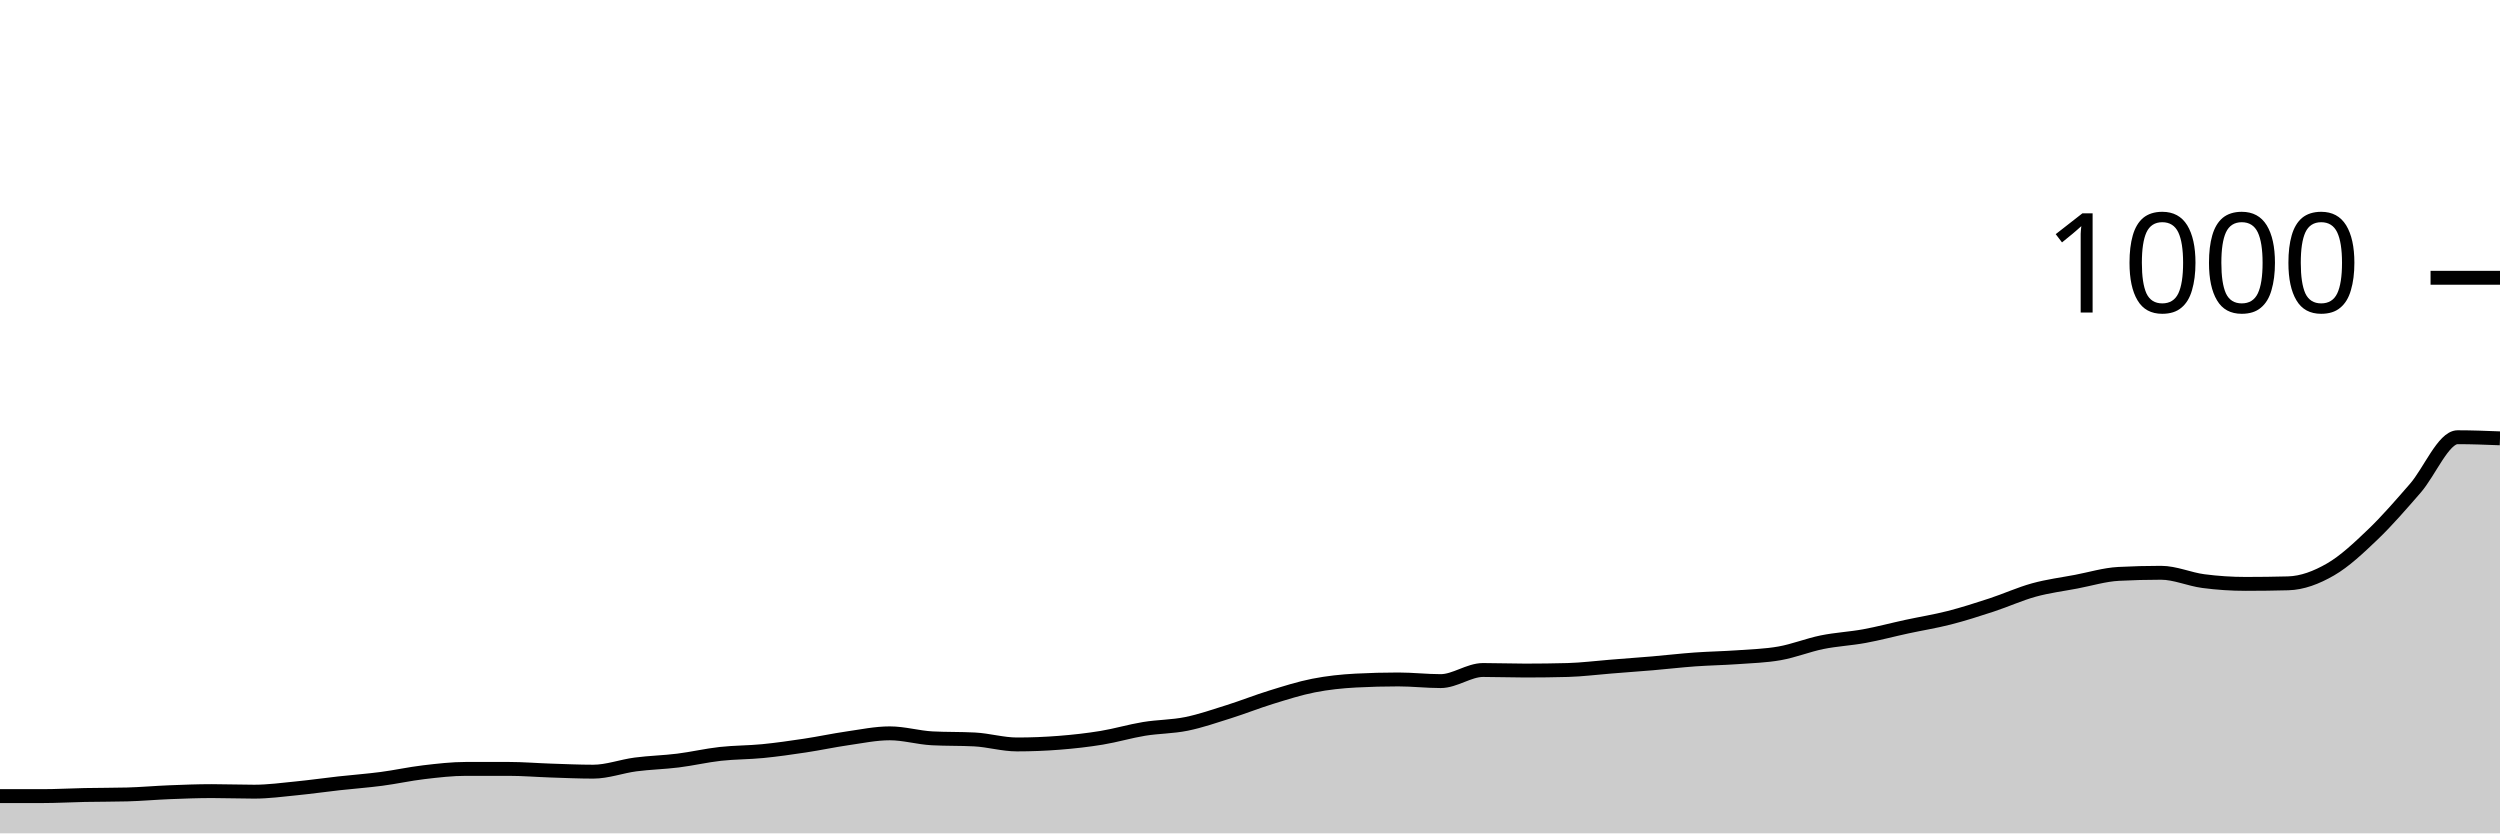
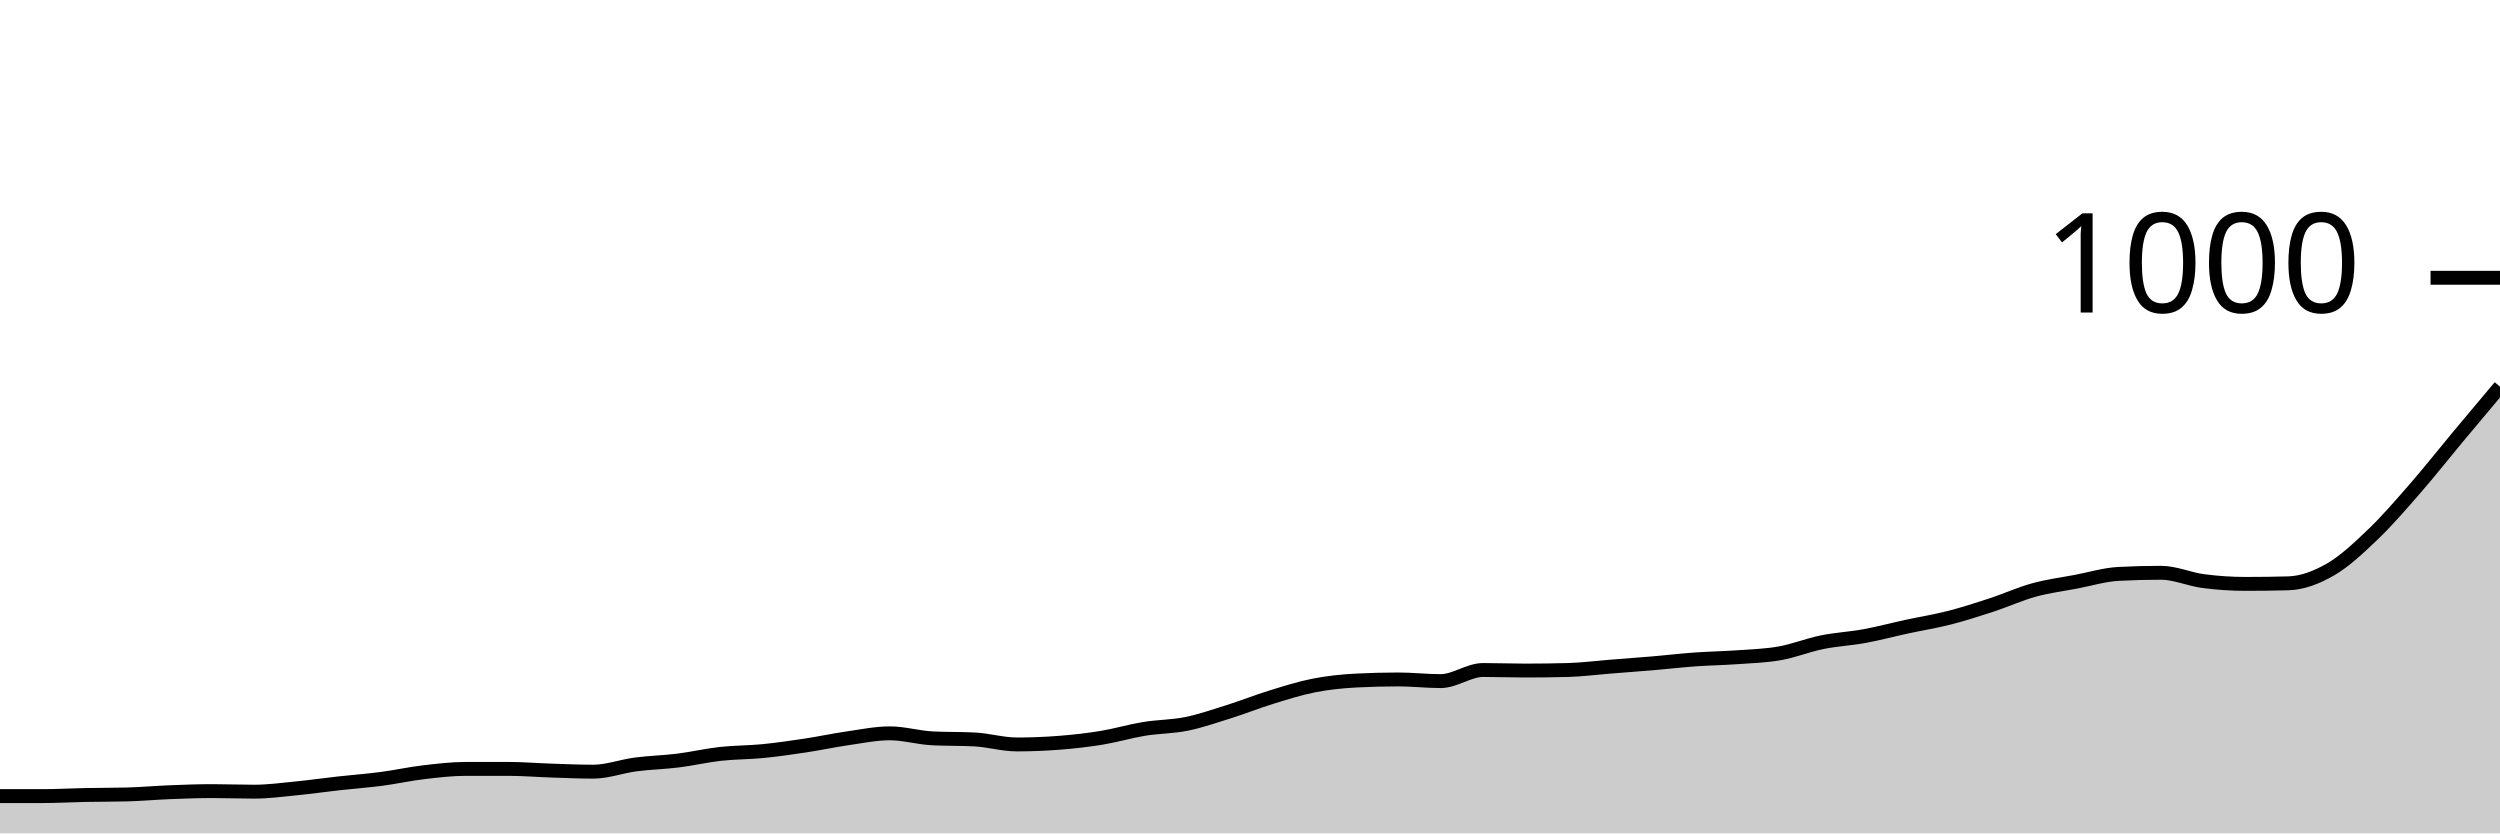
<svg xmlns="http://www.w3.org/2000/svg" viewBox="0 0 180 60">
  <g transform="translate(0,20)">
-     <path class="area" fill="rgba(0, 0, 0, 0.2)" d="M0,37.32C1.017,37.32,2.034,37.32,3.051,37.32C4.068,37.32,5.085,37.26,6.102,37.24C7.119,37.22,8.136,37.227,9.153,37.2C10.169,37.173,11.186,37.08,12.203,37.04C13.22,37,14.237,36.96,15.254,36.96C16.271,36.96,17.288,37,18.305,37C19.322,37,20.339,36.86,21.356,36.76C22.373,36.66,23.39,36.513,24.407,36.4C25.424,36.287,26.441,36.213,27.458,36.08C28.475,35.947,29.492,35.72,30.508,35.6C31.525,35.48,32.542,35.36,33.559,35.36C34.576,35.36,35.593,35.36,36.61,35.36C37.627,35.36,38.644,35.447,39.661,35.48C40.678,35.513,41.695,35.56,42.712,35.56C43.729,35.56,44.746,35.173,45.763,35.04C46.78,34.907,47.797,34.887,48.814,34.76C49.831,34.633,50.847,34.393,51.864,34.28C52.881,34.167,53.898,34.18,54.915,34.08C55.932,33.98,56.949,33.833,57.966,33.68C58.983,33.527,60,33.307,61.017,33.16C62.034,33.013,63.051,32.8,64.068,32.8C65.085,32.8,66.102,33.107,67.119,33.16C68.136,33.213,69.153,33.187,70.169,33.24C71.186,33.293,72.203,33.6,73.22,33.6C74.237,33.6,75.254,33.56,76.271,33.48C77.288,33.4,78.305,33.287,79.322,33.12C80.339,32.953,81.356,32.647,82.373,32.48C83.39,32.313,84.407,32.327,85.424,32.12C86.441,31.913,87.458,31.56,88.475,31.24C89.492,30.92,90.508,30.513,91.525,30.2C92.542,29.887,93.559,29.56,94.576,29.36C95.593,29.16,96.61,29.053,97.627,29C98.644,28.947,99.661,28.92,100.678,28.92C101.695,28.92,102.712,29.04,103.729,29.04C104.746,29.04,105.763,28.24,106.78,28.24C107.797,28.24,108.814,28.28,109.831,28.28C110.847,28.28,111.864,28.267,112.881,28.24C113.898,28.213,114.915,28.08,115.932,28C116.949,27.92,117.966,27.847,118.983,27.76C120,27.673,121.017,27.553,122.034,27.48C123.051,27.407,124.068,27.393,125.085,27.32C126.102,27.247,127.119,27.22,128.136,27.04C129.153,26.86,130.169,26.447,131.186,26.24C132.203,26.033,133.22,25.987,134.237,25.8C135.254,25.613,136.271,25.34,137.288,25.12C138.305,24.9,139.322,24.74,140.339,24.48C141.356,24.22,142.373,23.893,143.39,23.56C144.407,23.227,145.424,22.76,146.441,22.48C147.458,22.2,148.475,22.073,149.492,21.88C150.508,21.687,151.525,21.373,152.542,21.32C153.559,21.267,154.576,21.24,155.593,21.24C156.61,21.24,157.627,21.707,158.644,21.84C159.661,21.973,160.678,22.04,161.695,22.04C162.712,22.04,163.729,22.027,164.746,22C165.763,21.973,166.78,21.587,167.797,21C168.814,20.413,169.831,19.453,170.847,18.48C171.864,17.507,172.881,16.327,173.898,15.16C174.915,13.993,175.932,11.48,176.949,11.48C177.966,11.48,178.983,11.52,180,11.56L180,40C178.983,40,177.966,40,176.949,40C175.932,40,174.915,40,173.898,40C172.881,40,171.864,40,170.847,40C169.831,40,168.814,40,167.797,40C166.78,40,165.763,40,164.746,40C163.729,40,162.712,40,161.695,40C160.678,40,159.661,40,158.644,40C157.627,40,156.61,40,155.593,40C154.576,40,153.559,40,152.542,40C151.525,40,150.508,40,149.492,40C148.475,40,147.458,40,146.441,40C145.424,40,144.407,40,143.39,40C142.373,40,141.356,40,140.339,40C139.322,40,138.305,40,137.288,40C136.271,40,135.254,40,134.237,40C133.22,40,132.203,40,131.186,40C130.169,40,129.153,40,128.136,40C127.119,40,126.102,40,125.085,40C124.068,40,123.051,40,122.034,40C121.017,40,120,40,118.983,40C117.966,40,116.949,40,115.932,40C114.915,40,113.898,40,112.881,40C111.864,40,110.847,40,109.831,40C108.814,40,107.797,40,106.78,40C105.763,40,104.746,40,103.729,40C102.712,40,101.695,40,100.678,40C99.661,40,98.644,40,97.627,40C96.61,40,95.593,40,94.576,40C93.559,40,92.542,40,91.525,40C90.508,40,89.492,40,88.475,40C87.458,40,86.441,40,85.424,40C84.407,40,83.39,40,82.373,40C81.356,40,80.339,40,79.322,40C78.305,40,77.288,40,76.271,40C75.254,40,74.237,40,73.22,40C72.203,40,71.186,40,70.169,40C69.153,40,68.136,40,67.119,40C66.102,40,65.085,40,64.068,40C63.051,40,62.034,40,61.017,40C60,40,58.983,40,57.966,40C56.949,40,55.932,40,54.915,40C53.898,40,52.881,40,51.864,40C50.847,40,49.831,40,48.814,40C47.797,40,46.78,40,45.763,40C44.746,40,43.729,40,42.712,40C41.695,40,40.678,40,39.661,40C38.644,40,37.627,40,36.61,40C35.593,40,34.576,40,33.559,40C32.542,40,31.525,40,30.508,40C29.492,40,28.475,40,27.458,40C26.441,40,25.424,40,24.407,40C23.39,40,22.373,40,21.356,40C20.339,40,19.322,40,18.305,40C17.288,40,16.271,40,15.254,40C14.237,40,13.22,40,12.203,40C11.186,40,10.169,40,9.153,40C8.136,40,7.119,40,6.102,40C5.085,40,4.068,40,3.051,40C2.034,40,1.017,40,0,40Z" />
-     <path class="line" stroke="black" fill="none" d="M0,37.32C1.017,37.32,2.034,37.32,3.051,37.32C4.068,37.32,5.085,37.26,6.102,37.24C7.119,37.22,8.136,37.227,9.153,37.2C10.169,37.173,11.186,37.08,12.203,37.04C13.22,37,14.237,36.96,15.254,36.96C16.271,36.96,17.288,37,18.305,37C19.322,37,20.339,36.86,21.356,36.76C22.373,36.66,23.39,36.513,24.407,36.4C25.424,36.287,26.441,36.213,27.458,36.08C28.475,35.947,29.492,35.72,30.508,35.6C31.525,35.48,32.542,35.36,33.559,35.36C34.576,35.36,35.593,35.36,36.61,35.36C37.627,35.36,38.644,35.447,39.661,35.48C40.678,35.513,41.695,35.56,42.712,35.56C43.729,35.56,44.746,35.173,45.763,35.04C46.78,34.907,47.797,34.887,48.814,34.76C49.831,34.633,50.847,34.393,51.864,34.28C52.881,34.167,53.898,34.18,54.915,34.08C55.932,33.98,56.949,33.833,57.966,33.68C58.983,33.527,60,33.307,61.017,33.16C62.034,33.013,63.051,32.8,64.068,32.8C65.085,32.8,66.102,33.107,67.119,33.16C68.136,33.213,69.153,33.187,70.169,33.24C71.186,33.293,72.203,33.6,73.22,33.6C74.237,33.6,75.254,33.56,76.271,33.48C77.288,33.4,78.305,33.287,79.322,33.12C80.339,32.953,81.356,32.647,82.373,32.48C83.39,32.313,84.407,32.327,85.424,32.12C86.441,31.913,87.458,31.56,88.475,31.24C89.492,30.92,90.508,30.513,91.525,30.2C92.542,29.887,93.559,29.56,94.576,29.36C95.593,29.16,96.61,29.053,97.627,29C98.644,28.947,99.661,28.92,100.678,28.92C101.695,28.92,102.712,29.04,103.729,29.04C104.746,29.04,105.763,28.24,106.78,28.24C107.797,28.24,108.814,28.28,109.831,28.28C110.847,28.28,111.864,28.267,112.881,28.24C113.898,28.213,114.915,28.08,115.932,28C116.949,27.92,117.966,27.847,118.983,27.76C120,27.673,121.017,27.553,122.034,27.48C123.051,27.407,124.068,27.393,125.085,27.32C126.102,27.247,127.119,27.22,128.136,27.04C129.153,26.86,130.169,26.447,131.186,26.24C132.203,26.033,133.22,25.987,134.237,25.8C135.254,25.613,136.271,25.34,137.288,25.12C138.305,24.9,139.322,24.74,140.339,24.48C141.356,24.22,142.373,23.893,143.39,23.56C144.407,23.227,145.424,22.76,146.441,22.48C147.458,22.2,148.475,22.073,149.492,21.88C150.508,21.687,151.525,21.373,152.542,21.32C153.559,21.267,154.576,21.24,155.593,21.24C156.61,21.24,157.627,21.707,158.644,21.84C159.661,21.973,160.678,22.04,161.695,22.04C162.712,22.04,163.729,22.027,164.746,22C165.763,21.973,166.78,21.587,167.797,21C168.814,20.413,169.831,19.453,170.847,18.48C171.864,17.507,172.881,16.327,173.898,15.16C174.915,13.993,175.932,11.48,176.949,11.48C177.966,11.48,178.983,11.52,180,11.56" />
+     <path class="area" fill="rgba(0, 0, 0, 0.2)" d="M0,37.32C1.017,37.32,2.034,37.32,3.051,37.32C4.068,37.32,5.085,37.26,6.102,37.24C7.119,37.22,8.136,37.227,9.153,37.2C10.169,37.173,11.186,37.08,12.203,37.04C13.22,37,14.237,36.96,15.254,36.96C16.271,36.96,17.288,37,18.305,37C19.322,37,20.339,36.86,21.356,36.76C22.373,36.66,23.39,36.513,24.407,36.4C25.424,36.287,26.441,36.213,27.458,36.08C28.475,35.947,29.492,35.72,30.508,35.6C31.525,35.48,32.542,35.36,33.559,35.36C34.576,35.36,35.593,35.36,36.61,35.36C37.627,35.36,38.644,35.447,39.661,35.48C40.678,35.513,41.695,35.56,42.712,35.56C43.729,35.56,44.746,35.173,45.763,35.04C46.78,34.907,47.797,34.887,48.814,34.76C49.831,34.633,50.847,34.393,51.864,34.28C52.881,34.167,53.898,34.18,54.915,34.08C55.932,33.98,56.949,33.833,57.966,33.68C58.983,33.527,60,33.307,61.017,33.16C62.034,33.013,63.051,32.8,64.068,32.8C65.085,32.8,66.102,33.107,67.119,33.16C68.136,33.213,69.153,33.187,70.169,33.24C71.186,33.293,72.203,33.6,73.22,33.6C74.237,33.6,75.254,33.56,76.271,33.48C77.288,33.4,78.305,33.287,79.322,33.12C80.339,32.953,81.356,32.647,82.373,32.48C83.39,32.313,84.407,32.327,85.424,32.12C86.441,31.913,87.458,31.56,88.475,31.24C89.492,30.92,90.508,30.513,91.525,30.2C92.542,29.887,93.559,29.56,94.576,29.36C95.593,29.16,96.61,29.053,97.627,29C98.644,28.947,99.661,28.92,100.678,28.92C101.695,28.92,102.712,29.04,103.729,29.04C104.746,29.04,105.763,28.24,106.78,28.24C107.797,28.24,108.814,28.28,109.831,28.28C110.847,28.28,111.864,28.267,112.881,28.24C113.898,28.213,114.915,28.08,115.932,28C116.949,27.92,117.966,27.847,118.983,27.76C120,27.673,121.017,27.553,122.034,27.48C123.051,27.407,124.068,27.393,125.085,27.32C126.102,27.247,127.119,27.22,128.136,27.04C129.153,26.86,130.169,26.447,131.186,26.24C132.203,26.033,133.22,25.987,134.237,25.8C135.254,25.613,136.271,25.34,137.288,25.12C138.305,24.9,139.322,24.74,140.339,24.48C141.356,24.22,142.373,23.893,143.39,23.56C144.407,23.227,145.424,22.76,146.441,22.48C147.458,22.2,148.475,22.073,149.492,21.88C150.508,21.687,151.525,21.373,152.542,21.32C153.559,21.267,154.576,21.24,155.593,21.24C156.61,21.24,157.627,21.707,158.644,21.84C159.661,21.973,160.678,22.04,161.695,22.04C162.712,22.04,163.729,22.027,164.746,22C165.763,21.973,166.78,21.587,167.797,21C168.814,20.413,169.831,19.453,170.847,18.48C171.864,17.507,172.881,16.327,173.898,15.16C174.915,13.993,175.932,12.7,176.949,11.48C177.966,10.26,178.983,9.05,180,7.84L180,40C178.983,40,177.966,40,176.949,40C175.932,40,174.915,40,173.898,40C172.881,40,171.864,40,170.847,40C169.831,40,168.814,40,167.797,40C166.78,40,165.763,40,164.746,40C163.729,40,162.712,40,161.695,40C160.678,40,159.661,40,158.644,40C157.627,40,156.61,40,155.593,40C154.576,40,153.559,40,152.542,40C151.525,40,150.508,40,149.492,40C148.475,40,147.458,40,146.441,40C145.424,40,144.407,40,143.39,40C142.373,40,141.356,40,140.339,40C139.322,40,138.305,40,137.288,40C136.271,40,135.254,40,134.237,40C133.22,40,132.203,40,131.186,40C130.169,40,129.153,40,128.136,40C127.119,40,126.102,40,125.085,40C124.068,40,123.051,40,122.034,40C121.017,40,120,40,118.983,40C117.966,40,116.949,40,115.932,40C114.915,40,113.898,40,112.881,40C111.864,40,110.847,40,109.831,40C108.814,40,107.797,40,106.78,40C105.763,40,104.746,40,103.729,40C102.712,40,101.695,40,100.678,40C99.661,40,98.644,40,97.627,40C96.61,40,95.593,40,94.576,40C93.559,40,92.542,40,91.525,40C90.508,40,89.492,40,88.475,40C87.458,40,86.441,40,85.424,40C84.407,40,83.39,40,82.373,40C81.356,40,80.339,40,79.322,40C78.305,40,77.288,40,76.271,40C75.254,40,74.237,40,73.22,40C72.203,40,71.186,40,70.169,40C69.153,40,68.136,40,67.119,40C66.102,40,65.085,40,64.068,40C63.051,40,62.034,40,61.017,40C60,40,58.983,40,57.966,40C56.949,40,55.932,40,54.915,40C53.898,40,52.881,40,51.864,40C50.847,40,49.831,40,48.814,40C47.797,40,46.78,40,45.763,40C44.746,40,43.729,40,42.712,40C41.695,40,40.678,40,39.661,40C38.644,40,37.627,40,36.61,40C35.593,40,34.576,40,33.559,40C32.542,40,31.525,40,30.508,40C29.492,40,28.475,40,27.458,40C26.441,40,25.424,40,24.407,40C23.39,40,22.373,40,21.356,40C20.339,40,19.322,40,18.305,40C17.288,40,16.271,40,15.254,40C14.237,40,13.22,40,12.203,40C11.186,40,10.169,40,9.153,40C8.136,40,7.119,40,6.102,40C5.085,40,4.068,40,3.051,40C2.034,40,1.017,40,0,40Z" />
+     <path class="line" stroke="black" fill="none" d="M0,37.32C1.017,37.32,2.034,37.32,3.051,37.32C4.068,37.32,5.085,37.26,6.102,37.24C7.119,37.22,8.136,37.227,9.153,37.2C10.169,37.173,11.186,37.08,12.203,37.04C13.22,37,14.237,36.96,15.254,36.96C16.271,36.96,17.288,37,18.305,37C19.322,37,20.339,36.86,21.356,36.76C22.373,36.66,23.39,36.513,24.407,36.4C25.424,36.287,26.441,36.213,27.458,36.08C28.475,35.947,29.492,35.72,30.508,35.6C31.525,35.48,32.542,35.36,33.559,35.36C34.576,35.36,35.593,35.36,36.61,35.36C37.627,35.36,38.644,35.447,39.661,35.48C40.678,35.513,41.695,35.56,42.712,35.56C43.729,35.56,44.746,35.173,45.763,35.04C46.78,34.907,47.797,34.887,48.814,34.76C49.831,34.633,50.847,34.393,51.864,34.28C52.881,34.167,53.898,34.18,54.915,34.08C55.932,33.98,56.949,33.833,57.966,33.68C58.983,33.527,60,33.307,61.017,33.16C62.034,33.013,63.051,32.8,64.068,32.8C65.085,32.8,66.102,33.107,67.119,33.16C68.136,33.213,69.153,33.187,70.169,33.24C71.186,33.293,72.203,33.6,73.22,33.6C74.237,33.6,75.254,33.56,76.271,33.48C77.288,33.4,78.305,33.287,79.322,33.12C80.339,32.953,81.356,32.647,82.373,32.48C83.39,32.313,84.407,32.327,85.424,32.12C86.441,31.913,87.458,31.56,88.475,31.24C89.492,30.92,90.508,30.513,91.525,30.2C92.542,29.887,93.559,29.56,94.576,29.36C95.593,29.16,96.61,29.053,97.627,29C98.644,28.947,99.661,28.92,100.678,28.92C101.695,28.92,102.712,29.04,103.729,29.04C104.746,29.04,105.763,28.24,106.78,28.24C107.797,28.24,108.814,28.28,109.831,28.28C110.847,28.28,111.864,28.267,112.881,28.24C113.898,28.213,114.915,28.08,115.932,28C116.949,27.92,117.966,27.847,118.983,27.76C120,27.673,121.017,27.553,122.034,27.48C123.051,27.407,124.068,27.393,125.085,27.32C126.102,27.247,127.119,27.22,128.136,27.04C129.153,26.86,130.169,26.447,131.186,26.24C132.203,26.033,133.22,25.987,134.237,25.8C135.254,25.613,136.271,25.34,137.288,25.12C138.305,24.9,139.322,24.74,140.339,24.48C141.356,24.22,142.373,23.893,143.39,23.56C144.407,23.227,145.424,22.76,146.441,22.48C147.458,22.2,148.475,22.073,149.492,21.88C150.508,21.687,151.525,21.373,152.542,21.32C153.559,21.267,154.576,21.24,155.593,21.24C156.61,21.24,157.627,21.707,158.644,21.84C159.661,21.973,160.678,22.04,161.695,22.04C162.712,22.04,163.729,22.027,164.746,22C165.763,21.973,166.78,21.587,167.797,21C168.814,20.413,169.831,19.453,170.847,18.48C171.864,17.507,172.881,16.327,173.898,15.16C174.915,13.993,175.932,12.7,176.949,11.48C177.966,10.26,178.983,9.05,180,7.84" />
    <path class="axis-ceiling" stroke-width="1" stroke="black" fill="none" d="M175,0L180,0" />
    <text class="axis-ceiling-label" font-family="sans-serif" text-anchor="end" font-size="10px" x="170" y="2.5">1000</text>
  </g>
</svg>
